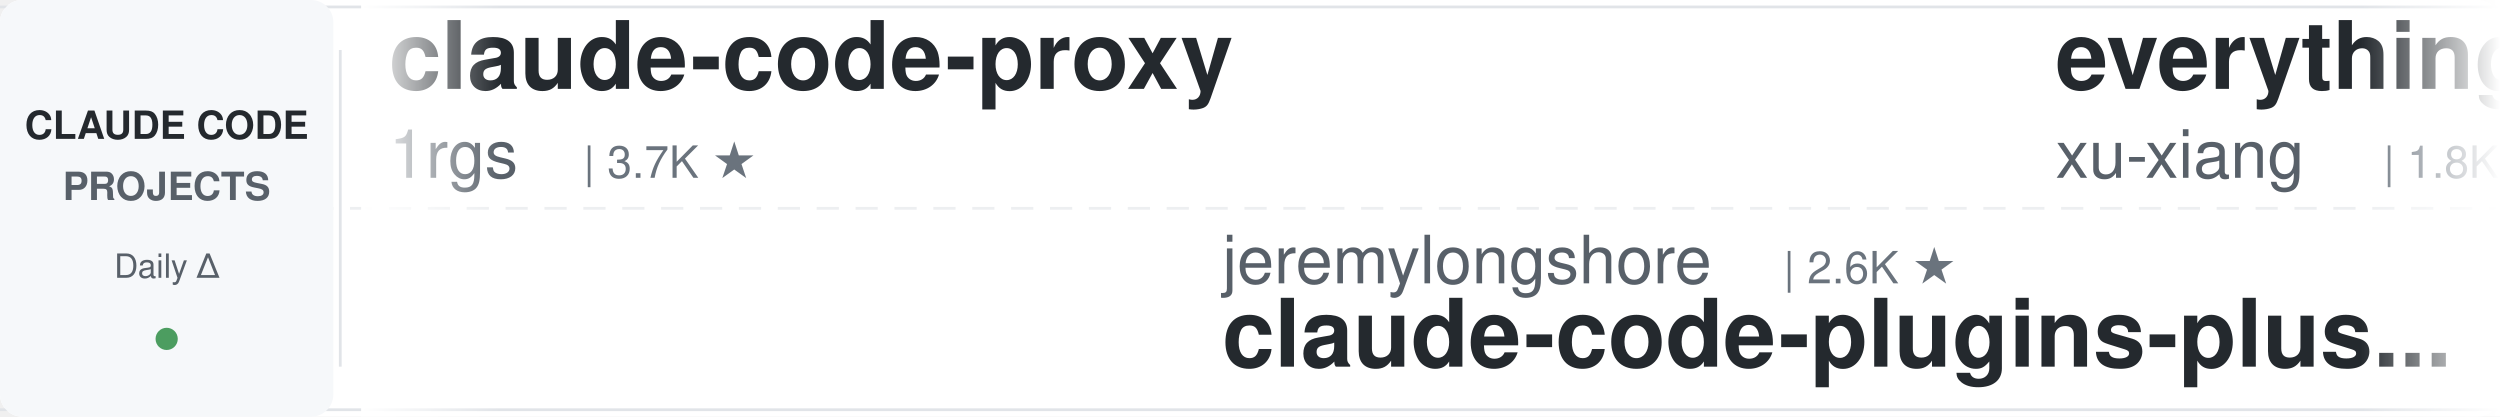
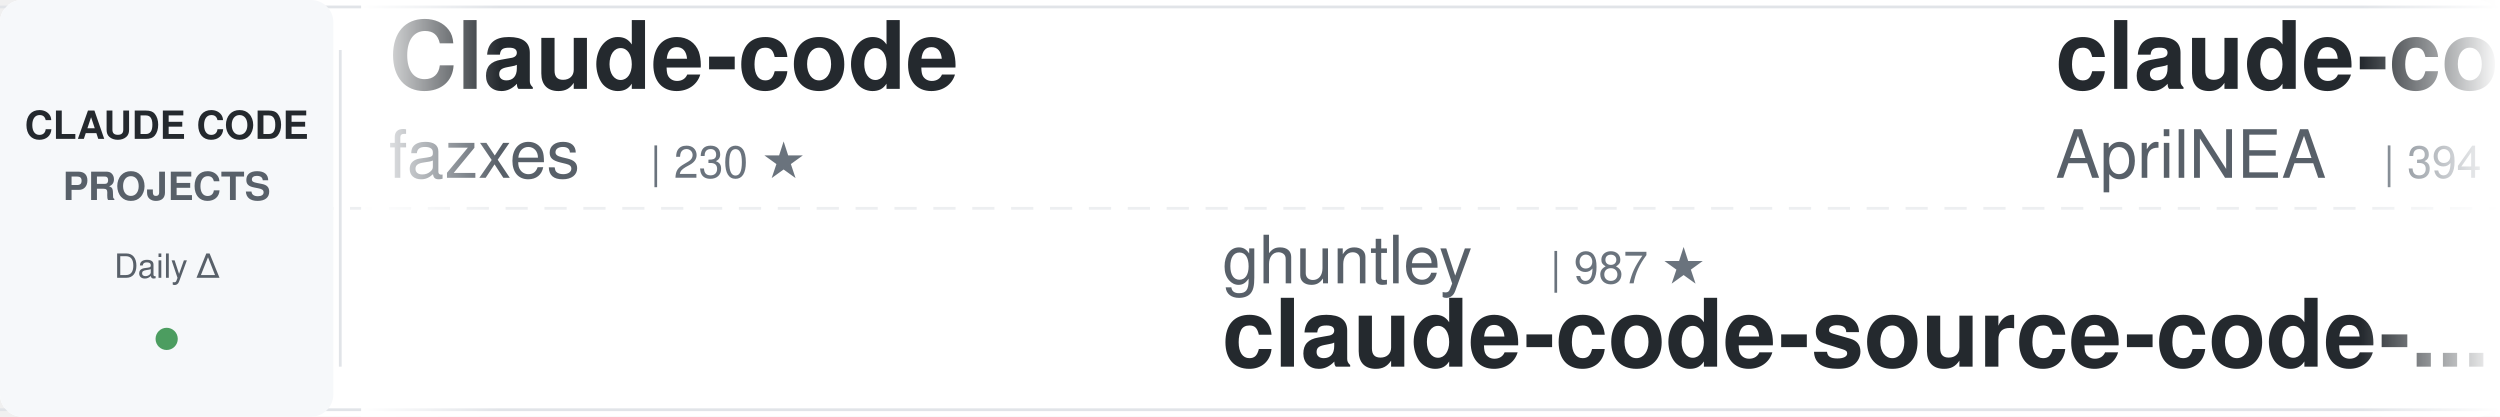
<svg xmlns="http://www.w3.org/2000/svg" width="900" height="150">
  <defs>
    <linearGradient id="awesomeLeftFade" x1="0%" y1="0%" x2="100%" y2="0%">
      <stop offset="0%" style="stop-color:#ffffff;stop-opacity:1" />
      <stop offset="100%" style="stop-color:#ffffff;stop-opacity:0" />
    </linearGradient>
    <linearGradient id="awesomeRightFade" x1="0%" y1="0%" x2="100%" y2="0%">
      <stop offset="0%" style="stop-color:#ffffff;stop-opacity:0" />
      <stop offset="100%" style="stop-color:#ffffff;stop-opacity:1" />
    </linearGradient>
  </defs>
  <rect width="900" height="150" fill="#ffffff" rx="8" />
  <rect x="0" y="2" width="900" height="1" fill="#e1e4e8" />
  <rect x="0" y="147" width="900" height="1" fill="#e1e4e8" />
  <line x1="0" y1="75" x2="900" y2="75" stroke="#e1e4e8" stroke-width="1" stroke-dasharray="8 6" opacity="0.6" />
  <rect x="0" y="0" width="120" height="150" fill="#f6f8fa" rx="8" />
  <text x="60" y="50" font-family="-apple-system, BlinkMacSystemFont, 'Segoe UI', Helvetica, Arial, sans-serif" font-size="14" font-weight="600" fill="#24292e" text-anchor="middle">CLAUDE CODE</text>
  <text x="60" y="72" font-family="-apple-system, BlinkMacSystemFont, 'Segoe UI', Helvetica, Arial, sans-serif" font-size="14" font-weight="600" fill="#586069" text-anchor="middle">PROJECTS</text>
  <text x="60" y="100" font-family="-apple-system, BlinkMacSystemFont, 'Segoe UI', Helvetica, Arial, sans-serif" font-size="12" font-weight="500" fill="#586069" text-anchor="middle">Daily Δ</text>
  <circle cx="60" cy="122" r="4" fill="#22863a" opacity="0.8" />
  <rect x="122" y="18" width="1" height="114" fill="#e1e4e8" />
  <clipPath id="awesomeTickerClip">
    <rect x="130" y="0" width="770" height="150" />
  </clipPath>
  <g clip-path="url(#awesomeTickerClip)">
    <g id="awesomeTickerItems">
      <animateTransform attributeName="transform" attributeType="XML" type="translate" from="0 0" to="-3000 0" dur="54s" repeatCount="indefinite" />
      <g transform="translate(0, 0)">
-         <text x="140" y="32" font-family="-apple-system, BlinkMacSystemFont, 'Segoe UI', Helvetica, Arial, sans-serif" font-size="34" font-weight="600" fill="#24292e">claude-code-proxy</text>
-         <text x="140" y="64" font-family="-apple-system, BlinkMacSystemFont, 'Segoe UI', Helvetica, Arial, sans-serif" font-size="24" font-weight="400" fill="#586069">1rgs</text>
-         <text x="210" y="64" font-family="-apple-system, BlinkMacSystemFont, 'Segoe UI', Helvetica, Arial, sans-serif" font-size="16" font-weight="500" fill="#6a737d">| 3.7K ★</text>
+         <text x="140" y="32" font-family="-apple-system, BlinkMacSystemFont, 'Segoe UI', Helvetica, Arial, sans-serif" font-size="34" font-weight="600" fill="#24292e">Claude-code</text>
+         <text x="140" y="64" font-family="-apple-system, BlinkMacSystemFont, 'Segoe UI', Helvetica, Arial, sans-serif" font-size="24" font-weight="400" fill="#586069">fazxes</text>
+         <text x="234" y="64" font-family="-apple-system, BlinkMacSystemFont, 'Segoe UI', Helvetica, Arial, sans-serif" font-size="16" font-weight="500" fill="#6a737d">| 230 ★</text>
      </g>
      <g transform="translate(300, 0)">
+         <text x="140" y="102" font-family="-apple-system, BlinkMacSystemFont, 'Segoe UI', Helvetica, Arial, sans-serif" font-size="24" font-weight="400" fill="#586069">ghuntley</text>
+         <text x="258" y="102" font-family="-apple-system, BlinkMacSystemFont, 'Segoe UI', Helvetica, Arial, sans-serif" font-size="16" font-weight="500" fill="#6a737d">| 987 ★</text>
+         <text x="140" y="132" font-family="-apple-system, BlinkMacSystemFont, 'Segoe UI', Helvetica, Arial, sans-serif" font-size="34" font-weight="600" fill="#24292e">claude-code-source-code-...</text>
+       </g>
+       <g transform="translate(600, 0)">
+         <text x="140" y="32" font-family="-apple-system, BlinkMacSystemFont, 'Segoe UI', Helvetica, Arial, sans-serif" font-size="34" font-weight="600" fill="#24292e">claude-code-source</text>
+         <text x="140" y="64" font-family="-apple-system, BlinkMacSystemFont, 'Segoe UI', Helvetica, Arial, sans-serif" font-size="24" font-weight="400" fill="#586069">AprilNEA</text>
+         <text x="258" y="64" font-family="-apple-system, BlinkMacSystemFont, 'Segoe UI', Helvetica, Arial, sans-serif" font-size="16" font-weight="500" fill="#6a737d">| 394 ★</text>
+       </g>
+       <g transform="translate(900, 0)">
        <text x="140" y="102" font-family="-apple-system, BlinkMacSystemFont, 'Segoe UI', Helvetica, Arial, sans-serif" font-size="24" font-weight="400" fill="#586069">jeremylongshore</text>
        <text x="342" y="102" font-family="-apple-system, BlinkMacSystemFont, 'Segoe UI', Helvetica, Arial, sans-serif" font-size="16" font-weight="500" fill="#6a737d">| 2.6K ★</text>
        <text x="140" y="132" font-family="-apple-system, BlinkMacSystemFont, 'Segoe UI', Helvetica, Arial, sans-serif" font-size="34" font-weight="600" fill="#24292e">claude-code-plugins-plus...</text>
      </g>
-       <g transform="translate(600, 0)">
-         <text x="140" y="32" font-family="-apple-system, BlinkMacSystemFont, 'Segoe UI', Helvetica, Arial, sans-serif" font-size="34" font-weight="600" fill="#24292e">everything-claude-code-z...</text>
-         <text x="140" y="64" font-family="-apple-system, BlinkMacSystemFont, 'Segoe UI', Helvetica, Arial, sans-serif" font-size="24" font-weight="400" fill="#586069">xu-xiang</text>
-         <text x="258" y="64" font-family="-apple-system, BlinkMacSystemFont, 'Segoe UI', Helvetica, Arial, sans-serif" font-size="16" font-weight="500" fill="#6a737d">| 1.8K ★</text>
-       </g>
-       <g transform="translate(900, 0)">
-         <text x="140" y="102" font-family="-apple-system, BlinkMacSystemFont, 'Segoe UI', Helvetica, Arial, sans-serif" font-size="24" font-weight="400" fill="#586069">multica-ai</text>
-         <text x="282" y="102" font-family="-apple-system, BlinkMacSystemFont, 'Segoe UI', Helvetica, Arial, sans-serif" font-size="16" font-weight="500" fill="#6a737d">| 199.1K ★</text>
-         <text x="377" y="102" font-family="-apple-system, BlinkMacSystemFont, 'Segoe UI', Helvetica, Arial, sans-serif" font-size="16" font-weight="500" fill="#22863a"> +66</text>
-         <text x="140" y="132" font-family="-apple-system, BlinkMacSystemFont, 'Segoe UI', Helvetica, Arial, sans-serif" font-size="34" font-weight="600" fill="#24292e">andrej-karpathy-skills</text>
-       </g>
      <g transform="translate(1200, 0)">
-         <text x="140" y="32" font-family="-apple-system, BlinkMacSystemFont, 'Segoe UI', Helvetica, Arial, sans-serif" font-size="34" font-weight="600" fill="#24292e">my-claude-code-setup</text>
-         <text x="140" y="64" font-family="-apple-system, BlinkMacSystemFont, 'Segoe UI', Helvetica, Arial, sans-serif" font-size="24" font-weight="400" fill="#586069">centminmod</text>
-         <text x="282" y="64" font-family="-apple-system, BlinkMacSystemFont, 'Segoe UI', Helvetica, Arial, sans-serif" font-size="16" font-weight="500" fill="#6a737d">| 2.5K ★</text>
+         <text x="140" y="32" font-family="-apple-system, BlinkMacSystemFont, 'Segoe UI', Helvetica, Arial, sans-serif" font-size="34" font-weight="600" fill="#24292e">claude-code-from-scratch</text>
+         <text x="140" y="64" font-family="-apple-system, BlinkMacSystemFont, 'Segoe UI', Helvetica, Arial, sans-serif" font-size="24" font-weight="400" fill="#586069">Windy3f3f3f3f</text>
+         <text x="318" y="64" font-family="-apple-system, BlinkMacSystemFont, 'Segoe UI', Helvetica, Arial, sans-serif" font-size="16" font-weight="500" fill="#6a737d">| 2.5K ★</text>
+         <text x="395" y="64" font-family="-apple-system, BlinkMacSystemFont, 'Segoe UI', Helvetica, Arial, sans-serif" font-size="16" font-weight="500" fill="#22863a"> +1</text>
      </g>
      <g transform="translate(1500, 0)">
-         <text x="140" y="102" font-family="-apple-system, BlinkMacSystemFont, 'Segoe UI', Helvetica, Arial, sans-serif" font-size="24" font-weight="400" fill="#586069">edmund-io</text>
-         <text x="270" y="102" font-family="-apple-system, BlinkMacSystemFont, 'Segoe UI', Helvetica, Arial, sans-serif" font-size="16" font-weight="500" fill="#6a737d">| 1.5K ★</text>
-         <text x="140" y="132" font-family="-apple-system, BlinkMacSystemFont, 'Segoe UI', Helvetica, Arial, sans-serif" font-size="34" font-weight="600" fill="#24292e">edmunds-claude-code</text>
+         <text x="140" y="102" font-family="-apple-system, BlinkMacSystemFont, 'Segoe UI', Helvetica, Arial, sans-serif" font-size="24" font-weight="400" fill="#586069">anthropics</text>
+         <text x="282" y="102" font-family="-apple-system, BlinkMacSystemFont, 'Segoe UI', Helvetica, Arial, sans-serif" font-size="16" font-weight="500" fill="#6a737d">| 8.5K ★</text>
+         <text x="140" y="132" font-family="-apple-system, BlinkMacSystemFont, 'Segoe UI', Helvetica, Arial, sans-serif" font-size="34" font-weight="600" fill="#24292e">claude-code-action</text>
      </g>
      <g transform="translate(1800, 0)">
-         <text x="140" y="32" font-family="-apple-system, BlinkMacSystemFont, 'Segoe UI', Helvetica, Arial, sans-serif" font-size="34" font-weight="600" fill="#24292e">claude-code-harness</text>
-         <text x="140" y="64" font-family="-apple-system, BlinkMacSystemFont, 'Segoe UI', Helvetica, Arial, sans-serif" font-size="24" font-weight="400" fill="#586069">Chachamaru127</text>
-         <text x="318" y="64" font-family="-apple-system, BlinkMacSystemFont, 'Segoe UI', Helvetica, Arial, sans-serif" font-size="16" font-weight="500" fill="#6a737d">| 3.0K ★</text>
+         <text x="140" y="32" font-family="-apple-system, BlinkMacSystemFont, 'Segoe UI', Helvetica, Arial, sans-serif" font-size="34" font-weight="600" fill="#24292e">claude-code-router</text>
+         <text x="140" y="64" font-family="-apple-system, BlinkMacSystemFont, 'Segoe UI', Helvetica, Arial, sans-serif" font-size="24" font-weight="400" fill="#586069">musistudio</text>
+         <text x="282" y="64" font-family="-apple-system, BlinkMacSystemFont, 'Segoe UI', Helvetica, Arial, sans-serif" font-size="16" font-weight="500" fill="#6a737d">| 36.4K ★</text>
+         <text x="368" y="64" font-family="-apple-system, BlinkMacSystemFont, 'Segoe UI', Helvetica, Arial, sans-serif" font-size="16" font-weight="500" fill="#22863a"> +8</text>
      </g>
      <g transform="translate(2100, 0)">
-         <text x="140" y="102" font-family="-apple-system, BlinkMacSystemFont, 'Segoe UI', Helvetica, Arial, sans-serif" font-size="24" font-weight="400" fill="#586069">lintsinghua</text>
-         <text x="294" y="102" font-family="-apple-system, BlinkMacSystemFont, 'Segoe UI', Helvetica, Arial, sans-serif" font-size="16" font-weight="500" fill="#6a737d">| 4.0K ★</text>
-         <text x="371" y="102" font-family="-apple-system, BlinkMacSystemFont, 'Segoe UI', Helvetica, Arial, sans-serif" font-size="16" font-weight="500" fill="#22863a"> +1</text>
-         <text x="140" y="132" font-family="-apple-system, BlinkMacSystemFont, 'Segoe UI', Helvetica, Arial, sans-serif" font-size="34" font-weight="600" fill="#24292e">claude-code-book</text>
+         <text x="140" y="102" font-family="-apple-system, BlinkMacSystemFont, 'Segoe UI', Helvetica, Arial, sans-serif" font-size="24" font-weight="400" fill="#586069">andrew-kramer-inno</text>
+         <text x="378" y="102" font-family="-apple-system, BlinkMacSystemFont, 'Segoe UI', Helvetica, Arial, sans-serif" font-size="16" font-weight="500" fill="#6a737d">| 593 ★</text>
+         <text x="140" y="132" font-family="-apple-system, BlinkMacSystemFont, 'Segoe UI', Helvetica, Arial, sans-serif" font-size="34" font-weight="600" fill="#24292e">claude-code-source-build</text>
      </g>
      <g transform="translate(2400, 0)">
        <text x="140" y="32" font-family="-apple-system, BlinkMacSystemFont, 'Segoe UI', Helvetica, Arial, sans-serif" font-size="34" font-weight="600" fill="#24292e">ClaudeCode</text>
        <text x="140" y="64" font-family="-apple-system, BlinkMacSystemFont, 'Segoe UI', Helvetica, Arial, sans-serif" font-size="24" font-weight="400" fill="#586069">guanshan</text>
        <text x="258" y="64" font-family="-apple-system, BlinkMacSystemFont, 'Segoe UI', Helvetica, Arial, sans-serif" font-size="16" font-weight="500" fill="#6a737d">| 61 ★</text>
      </g>
      <g transform="translate(2700, 0)">
-         <text x="140" y="102" font-family="-apple-system, BlinkMacSystemFont, 'Segoe UI', Helvetica, Arial, sans-serif" font-size="24" font-weight="400" fill="#586069">Tinkeringg-Lab</text>
-         <text x="330" y="102" font-family="-apple-system, BlinkMacSystemFont, 'Segoe UI', Helvetica, Arial, sans-serif" font-size="16" font-weight="500" fill="#6a737d">| 211 ★</text>
-         <text x="140" y="132" font-family="-apple-system, BlinkMacSystemFont, 'Segoe UI', Helvetica, Arial, sans-serif" font-size="34" font-weight="600" fill="#24292e">claude-code</text>
+         <text x="140" y="102" font-family="-apple-system, BlinkMacSystemFont, 'Segoe UI', Helvetica, Arial, sans-serif" font-size="24" font-weight="400" fill="#586069">anthropics</text>
+         <text x="282" y="102" font-family="-apple-system, BlinkMacSystemFont, 'Segoe UI', Helvetica, Arial, sans-serif" font-size="16" font-weight="500" fill="#6a737d">| 166.0K ★</text>
+         <text x="377" y="102" font-family="-apple-system, BlinkMacSystemFont, 'Segoe UI', Helvetica, Arial, sans-serif" font-size="16" font-weight="500" fill="#22863a"> +33</text>
+         <text x="140" y="132" font-family="-apple-system, BlinkMacSystemFont, 'Segoe UI', Helvetica, Arial, sans-serif" font-size="34" font-weight="600" fill="#24292e">skills</text>
      </g>
      <g transform="translate(3000, 0)">
-         <text x="140" y="32" font-family="-apple-system, BlinkMacSystemFont, 'Segoe UI', Helvetica, Arial, sans-serif" font-size="34" font-weight="600" fill="#24292e">claude-code-proxy</text>
-         <text x="140" y="64" font-family="-apple-system, BlinkMacSystemFont, 'Segoe UI', Helvetica, Arial, sans-serif" font-size="24" font-weight="400" fill="#586069">1rgs</text>
-         <text x="210" y="64" font-family="-apple-system, BlinkMacSystemFont, 'Segoe UI', Helvetica, Arial, sans-serif" font-size="16" font-weight="500" fill="#6a737d">| 3.7K ★</text>
+         <text x="140" y="32" font-family="-apple-system, BlinkMacSystemFont, 'Segoe UI', Helvetica, Arial, sans-serif" font-size="34" font-weight="600" fill="#24292e">Claude-code</text>
+         <text x="140" y="64" font-family="-apple-system, BlinkMacSystemFont, 'Segoe UI', Helvetica, Arial, sans-serif" font-size="24" font-weight="400" fill="#586069">fazxes</text>
+         <text x="234" y="64" font-family="-apple-system, BlinkMacSystemFont, 'Segoe UI', Helvetica, Arial, sans-serif" font-size="16" font-weight="500" fill="#6a737d">| 230 ★</text>
      </g>
      <g transform="translate(3300, 0)">
+         <text x="140" y="102" font-family="-apple-system, BlinkMacSystemFont, 'Segoe UI', Helvetica, Arial, sans-serif" font-size="24" font-weight="400" fill="#586069">ghuntley</text>
+         <text x="258" y="102" font-family="-apple-system, BlinkMacSystemFont, 'Segoe UI', Helvetica, Arial, sans-serif" font-size="16" font-weight="500" fill="#6a737d">| 987 ★</text>
+         <text x="140" y="132" font-family="-apple-system, BlinkMacSystemFont, 'Segoe UI', Helvetica, Arial, sans-serif" font-size="34" font-weight="600" fill="#24292e">claude-code-source-code-...</text>
+       </g>
+       <g transform="translate(3600, 0)">
+         <text x="140" y="32" font-family="-apple-system, BlinkMacSystemFont, 'Segoe UI', Helvetica, Arial, sans-serif" font-size="34" font-weight="600" fill="#24292e">claude-code-source</text>
+         <text x="140" y="64" font-family="-apple-system, BlinkMacSystemFont, 'Segoe UI', Helvetica, Arial, sans-serif" font-size="24" font-weight="400" fill="#586069">AprilNEA</text>
+         <text x="258" y="64" font-family="-apple-system, BlinkMacSystemFont, 'Segoe UI', Helvetica, Arial, sans-serif" font-size="16" font-weight="500" fill="#6a737d">| 394 ★</text>
+       </g>
+       <g transform="translate(3900, 0)">
        <text x="140" y="102" font-family="-apple-system, BlinkMacSystemFont, 'Segoe UI', Helvetica, Arial, sans-serif" font-size="24" font-weight="400" fill="#586069">jeremylongshore</text>
        <text x="342" y="102" font-family="-apple-system, BlinkMacSystemFont, 'Segoe UI', Helvetica, Arial, sans-serif" font-size="16" font-weight="500" fill="#6a737d">| 2.6K ★</text>
        <text x="140" y="132" font-family="-apple-system, BlinkMacSystemFont, 'Segoe UI', Helvetica, Arial, sans-serif" font-size="34" font-weight="600" fill="#24292e">claude-code-plugins-plus...</text>
-       </g>
-       <g transform="translate(3600, 0)">
-         <text x="140" y="32" font-family="-apple-system, BlinkMacSystemFont, 'Segoe UI', Helvetica, Arial, sans-serif" font-size="34" font-weight="600" fill="#24292e">everything-claude-code-z...</text>
-         <text x="140" y="64" font-family="-apple-system, BlinkMacSystemFont, 'Segoe UI', Helvetica, Arial, sans-serif" font-size="24" font-weight="400" fill="#586069">xu-xiang</text>
-         <text x="258" y="64" font-family="-apple-system, BlinkMacSystemFont, 'Segoe UI', Helvetica, Arial, sans-serif" font-size="16" font-weight="500" fill="#6a737d">| 1.8K ★</text>
-       </g>
-       <g transform="translate(3900, 0)">
-         <text x="140" y="102" font-family="-apple-system, BlinkMacSystemFont, 'Segoe UI', Helvetica, Arial, sans-serif" font-size="24" font-weight="400" fill="#586069">multica-ai</text>
-         <text x="282" y="102" font-family="-apple-system, BlinkMacSystemFont, 'Segoe UI', Helvetica, Arial, sans-serif" font-size="16" font-weight="500" fill="#6a737d">| 199.1K ★</text>
-         <text x="377" y="102" font-family="-apple-system, BlinkMacSystemFont, 'Segoe UI', Helvetica, Arial, sans-serif" font-size="16" font-weight="500" fill="#22863a"> +66</text>
-         <text x="140" y="132" font-family="-apple-system, BlinkMacSystemFont, 'Segoe UI', Helvetica, Arial, sans-serif" font-size="34" font-weight="600" fill="#24292e">andrej-karpathy-skills</text>
      </g>
    </g>
  </g>
  <rect x="130" y="0" width="50" height="150" fill="url(#awesomeLeftFade)" />
  <rect x="850" y="0" width="50" height="150" fill="url(#awesomeRightFade)" />
</svg>
